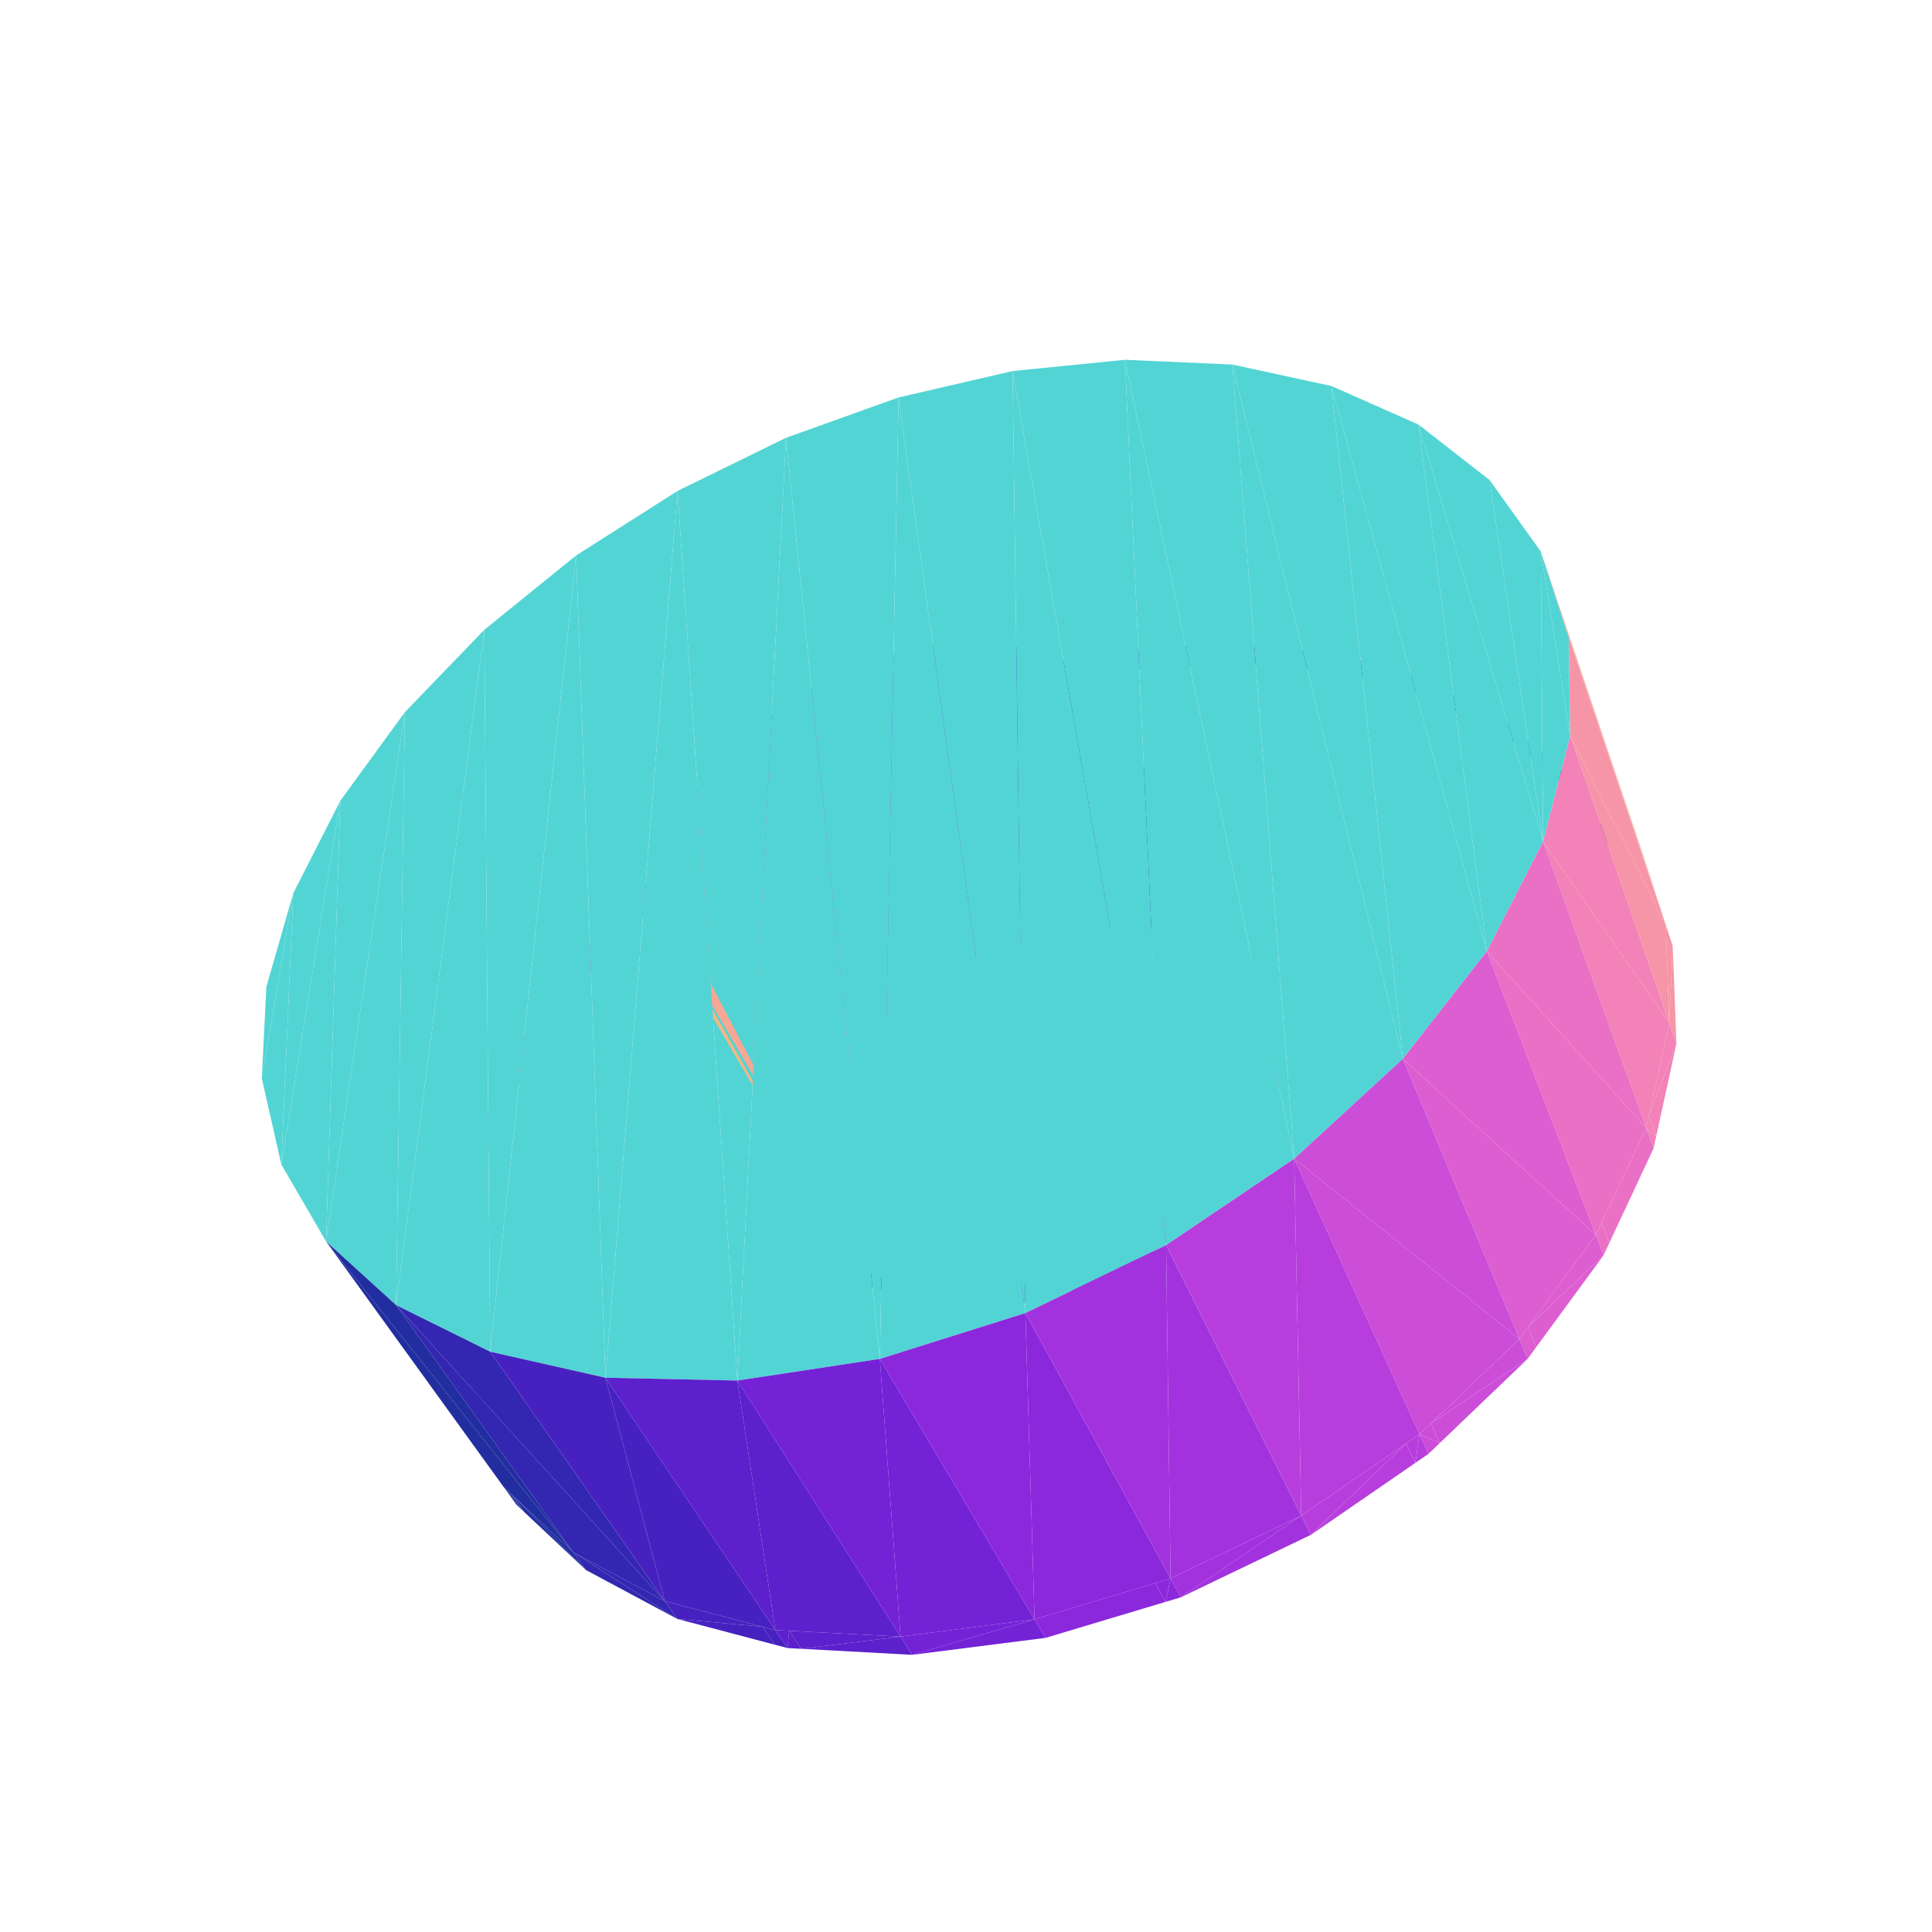
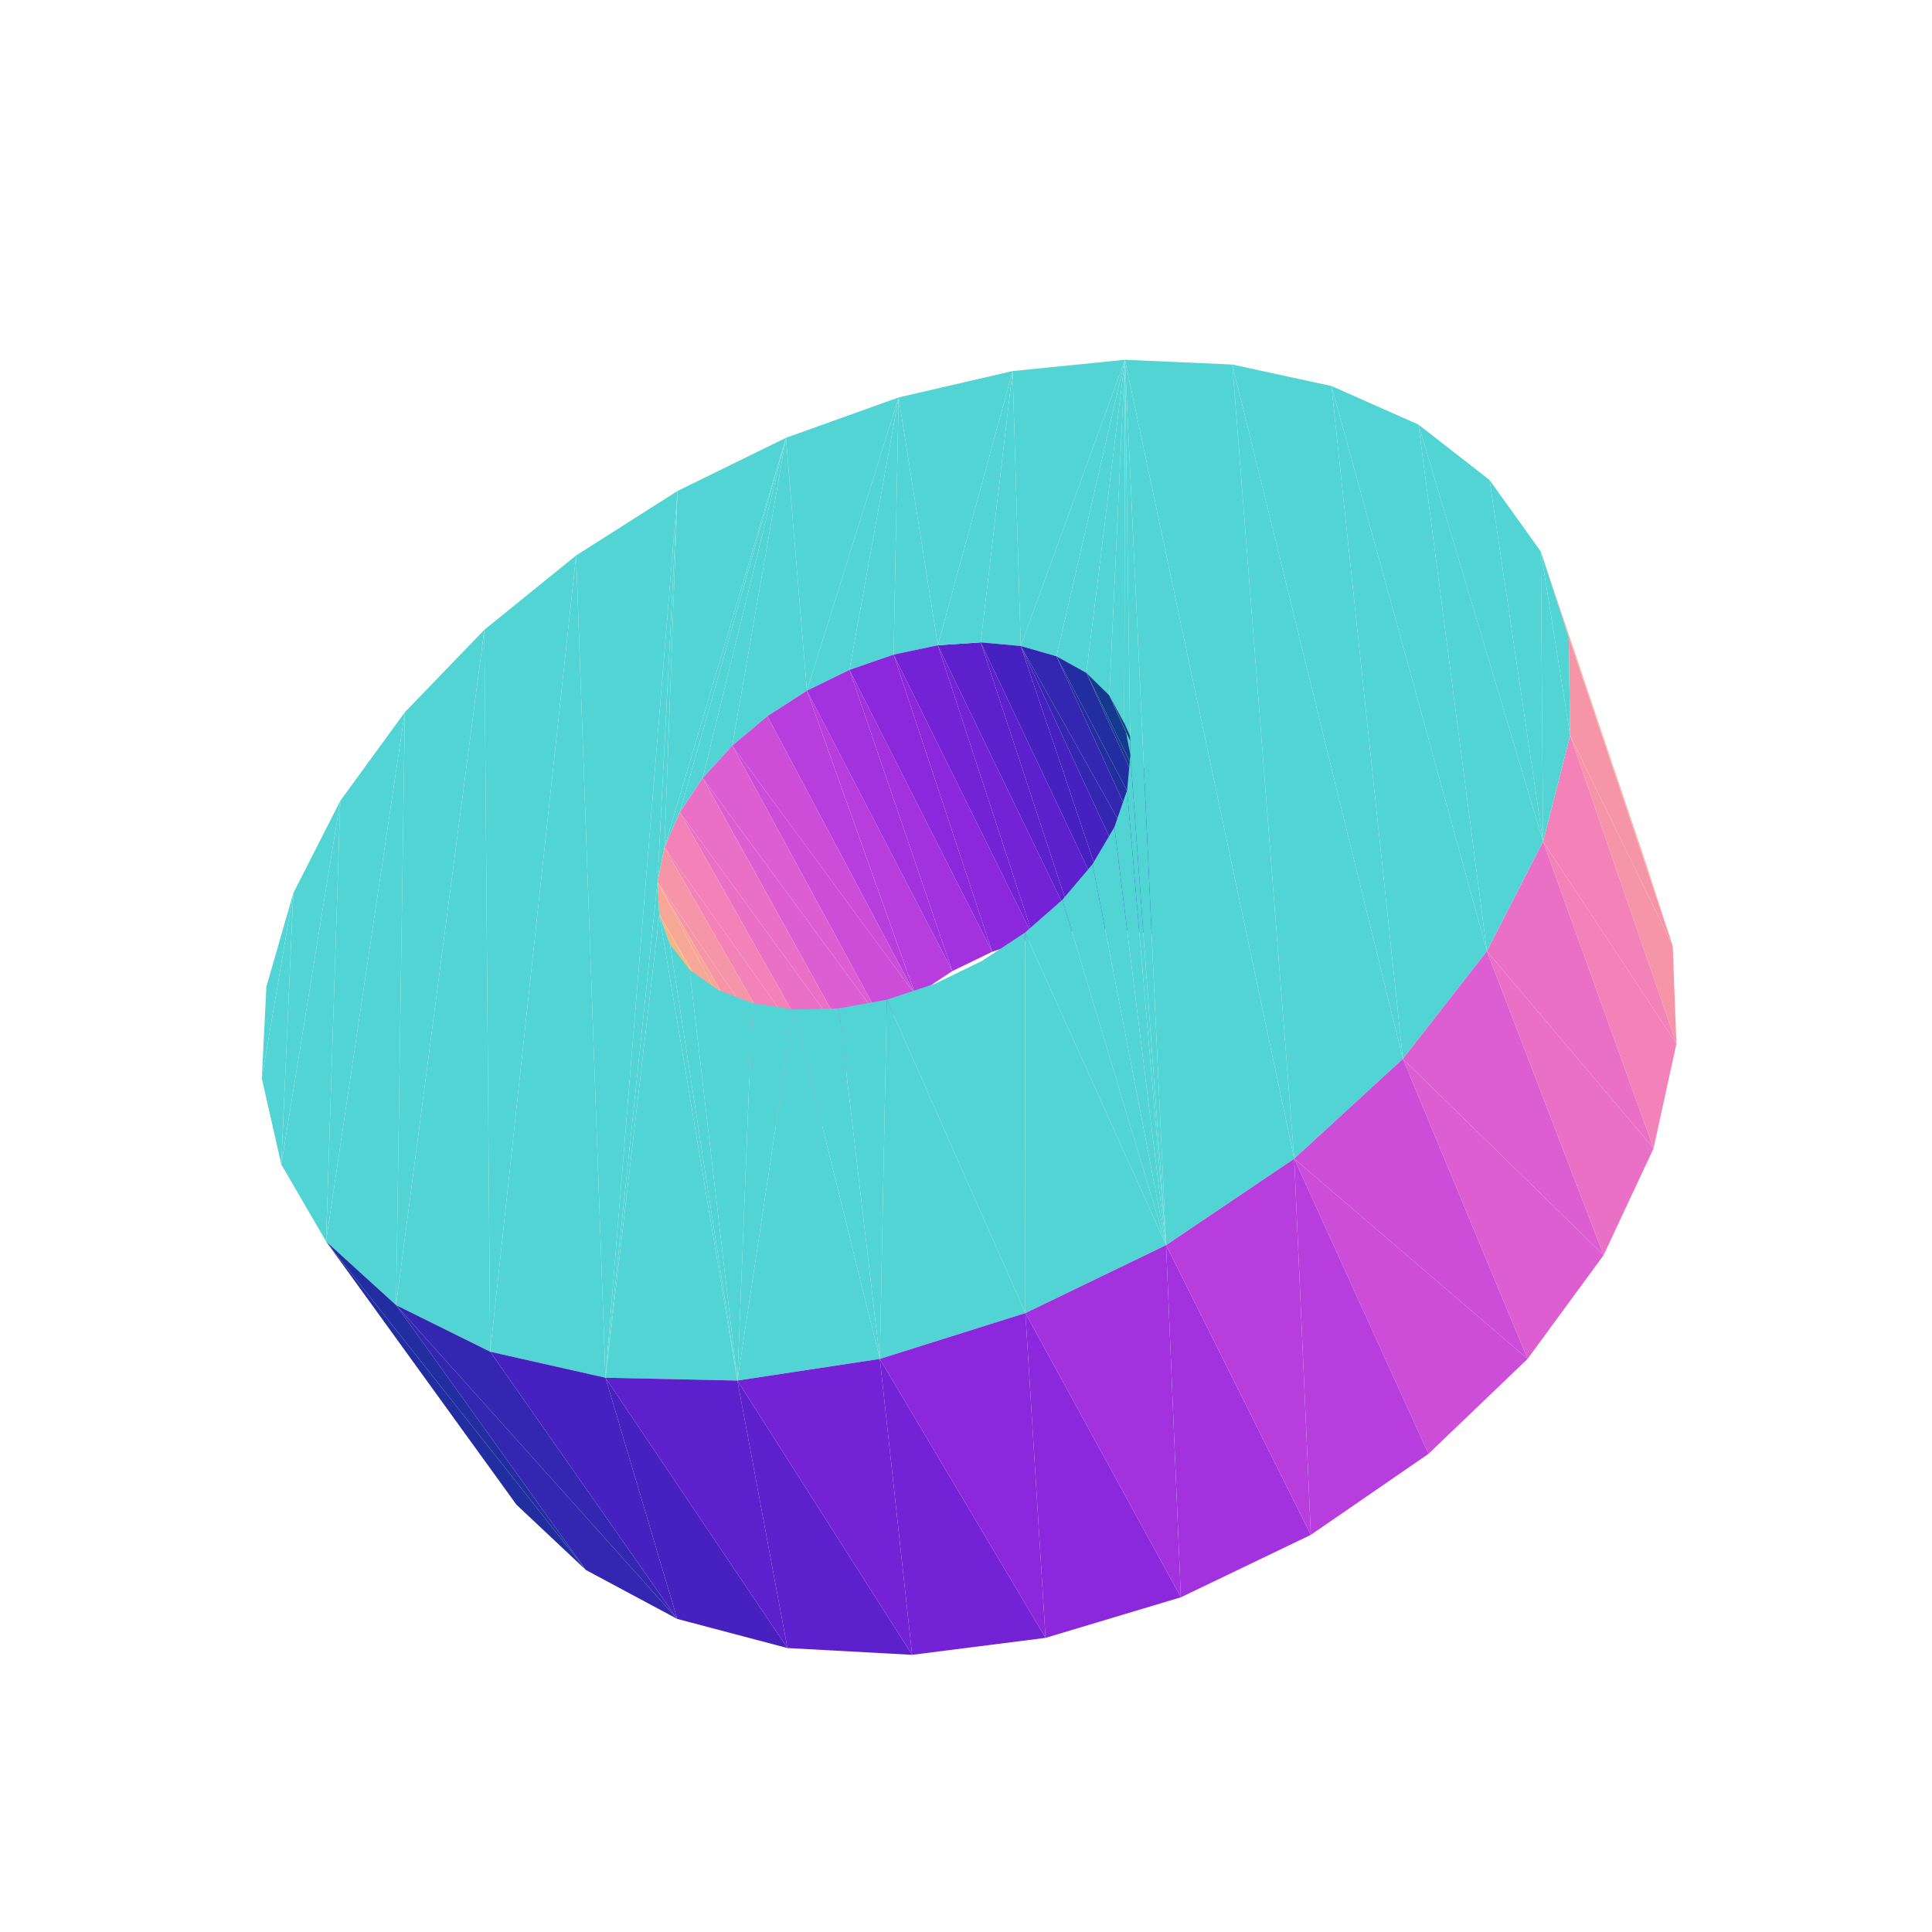
<svg xmlns="http://www.w3.org/2000/svg" viewBox="-250 -250 500 500" width="500" height="500">
-   <path d="M-26.374,-60.105L-35.831,-49.499L-23.923,-55.304z" style="fill:rgb(162,50,222)" />
-   <path d="M-38.334,-54.273L-46.885,-42.32L-35.831,-49.499z" style="fill:rgb(183,62,221)" />
-   <path d="M-12.652,-66.797L-23.923,-55.304L-10.26,-61.965zM-35.831,-49.499L-26.374,-60.105L-38.334,-54.273zM-23.923,-55.304L-12.652,-66.797L-26.374,-60.105z" style="fill:rgb(162,50,222)" />
-   <path d="M-49.44,-47.07L-59.6,-34.062L-46.885,-42.32zM-46.885,-42.32L-38.334,-54.273L-49.44,-47.07z" style="fill:rgb(183,62,221)" />
-   <path d="M-10.26,-61.965L14.151,-76.018L-12.652,-66.797zM14.151,-76.018L-10.26,-61.965L16.437,-71.122z" style="fill:rgb(139,40,220)" />
-   <path d="M-59.6,-34.062L-49.44,-47.07L-62.215,-38.785z" style="fill:rgb(183,62,221)" />
-   <path d="M-83.639,-20.718L-59.6,-34.062L-62.215,-38.785zM-59.6,-34.062L-83.639,-20.718L-80.911,-16.041z" style="fill:rgb(203,77,216)" />
-   <path d="M16.437,-71.122L41.367,-81.639L14.151,-76.018zM41.367,-81.639L16.437,-71.122L43.552,-76.677z" style="fill:rgb(115,34,214)" />
-   <path d="M-101.962,-0.513L-80.911,-16.041L-83.639,-20.718zM-80.911,-16.041L-101.962,-0.513L-99.122,4.125z" style="fill:rgb(220,94,208)" />
-   <path d="M43.552,-76.677L68.249,-83.412L41.367,-81.639zM68.249,-83.412L43.552,-76.677L70.341,-78.381z" style="fill:rgb(92,32,204)" />
-   <path d="M-116.558,21.321L-99.122,4.125L-101.962,-0.513zM-99.122,4.125L-116.558,21.321L-113.611,25.927z" style="fill:rgb(233,112,197)" />
-   <path d="M70.341,-78.381L94.003,-81.142L68.249,-83.412zM94.003,-81.142L70.341,-78.381L96.01,-76.044z" style="fill:rgb(71,33,192)" />
-   <path d="M-126.823,44.198L-113.611,25.927L-116.558,21.321zM-113.611,25.927L-126.823,44.198L-123.778,48.78z" style="fill:rgb(242,130,183)" />
-   <path d="M119.716,-69.546L94.003,-81.142L96.01,-76.044zM94.003,-81.142L119.716,-69.546L117.782,-74.709z" style="fill:rgb(51,38,177)" />
-   <path d="M-132.2,67.442L-123.778,48.78L-126.823,44.198zM-123.778,48.78L-132.2,67.442L-129.069,72.007z" style="fill:rgb(246,149,167)" />
-   <path d="M140.573,-58.87L117.782,-74.709L119.716,-69.546z" style="fill:rgb(34,46,160)" />
-   <path d="M4.296,-8.583L-3.524,1.312L6.774,-3.69z" style="fill:rgb(162,50,222)" />
-   <path d="M-18.41,0.236L-12.913,-2.857L-14.525,-2.32z" style="fill:rgb(83,212,212)" />
-   <path d="M-6.05,-3.557L-13.031,7.581L-3.524,1.312z" style="fill:rgb(183,62,221)" />
-   <path d="M-7.997,-6.615L15.087,-12.174L-3.796,-8.657zM15.087,-12.174L-7.997,-6.615L-14.525,-2.32z" style="fill:rgb(83,212,212)" />
-   <path d="M15.087,-12.174L6.774,-3.69L17.519,-7.254z" style="fill:rgb(139,40,220)" />
-   <path d="M-27.615,8.238L-12.913,-2.857L-18.41,0.236z" style="fill:rgb(83,212,212)" />
-   <path d="M-3.524,1.312L4.296,-8.583L-6.05,-3.557z" style="fill:rgb(162,50,222)" />
-   <path d="M-13.031,7.581L-6.05,-3.557L-15.605,2.735z" style="fill:rgb(183,62,221)" />
-   <path d="M6.774,-3.69L15.087,-12.174L4.296,-8.583z" style="fill:rgb(139,40,220)" />
-   <path d="M4.296,-8.583L-6.882,-4.864L-11.322,-0.996zM-6.882,-4.864L-12.913,-2.857L-24.042,10.085z" style="fill:rgb(83,212,212)" />
-   <path d="M-13.031,7.581L-24.042,10.085L-21.422,14.91z" style="fill:rgb(203,77,216)" />
-   <path d="M-6.05,-3.557L-11.322,-0.996L-15.605,2.735z" style="fill:rgb(83,212,212)" />
-   <path d="M-24.042,10.085L-13.031,7.581L-15.605,2.735z" style="fill:rgb(203,77,216)" />
-   <path d="M-35.289,17.134L-12.913,-2.857L-27.615,8.238zM43.539,-17.473L3.275,-12.093L-3.796,-8.657z" style="fill:rgb(83,212,212)" />
-   <path d="M25.958,-14.199L17.519,-7.254L28.347,-9.253zM17.519,-7.254L25.958,-14.199L15.087,-12.174z" style="fill:rgb(115,34,214)" />
-   <path d="M3.275,-12.093L43.539,-17.473L15.03,-16.012zM15.03,-16.012L43.539,-17.473L26.88,-18.234z" style="fill:rgb(83,212,212)" />
-   <path d="M-21.422,14.91L-31.065,18.252L-28.4,23.06zM-31.065,18.252L-21.422,14.91L-24.042,10.085z" style="fill:rgb(220,94,208)" />
-   <path d="M-41.148,26.63L-12.913,-2.857L-35.289,17.134z" style="fill:rgb(83,212,212)" />
-   <path d="M117.782,-74.709L140.573,-58.87L138.697,-64.09z" style="fill:rgb(34,46,160)" />
-   <path d="M28.347,-9.253L36.538,-14.573L25.958,-14.199zM36.538,-14.573L28.347,-9.253L38.89,-9.601z" style="fill:rgb(92,32,204)" />
-   <path d="M26.88,-18.234L43.539,-17.473L38.423,-18.663zM36.538,-14.573L31.529,-15.236L25.958,-14.199zM-41.148,26.63L-42.45,31.491L-12.913,-2.857z" style="fill:rgb(83,212,212)" />
-   <path d="M-36.412,26.963L-28.4,23.06L-31.065,18.252zM-28.4,23.06L-36.412,26.963L-33.707,31.757z" style="fill:rgb(233,112,197)" />
-   <path d="M38.423,-18.663L43.539,-17.473L42.444,-18.141z" style="fill:rgb(83,212,212)" />
-   <path d="M-132.2,67.442L-129.008,94.835L-129.069,72.007z" style="fill:rgb(246,167,149)" />
-   <path d="M38.89,-9.601L46.456,-13.259L36.538,-14.573z" style="fill:rgb(71,33,192)" />
-   <path d="M46.456,-13.259L37.343,-16.319L31.529,-15.236zM-31.065,18.252L-34.669,22.443L-36.412,26.963z" style="fill:rgb(83,212,212)" />
-   <path d="M46.456,-13.259L38.89,-9.601L48.775,-8.263z" style="fill:rgb(71,33,192)" />
-   <path d="M-42.45,31.491L-41.148,26.63L-42.56,30.257zM55.348,-10.272L43.539,-17.473L37.343,-16.319z" style="fill:rgb(83,212,212)" />
-   <path d="M-39.866,35.923L-33.707,31.757L-36.412,26.963zM-33.707,31.757L-39.866,35.923L-37.126,40.707z" style="fill:rgb(242,130,183)" />
-   <path d="M57.641,-5.255L46.456,-13.259L48.775,-8.263z" style="fill:rgb(51,38,177)" />
-   <path d="M-34.669,22.443L-42.45,31.491L-41.645,40.537z" style="fill:rgb(83,212,212)" />
-   <path d="M157.67,-44.127L138.697,-64.09L140.573,-58.87z" style="fill:rgb(21,57,142)" />
-   <path d="M-129.008,94.835L-132.2,67.442L-132.208,90.28z" style="fill:rgb(246,167,149)" />
-   <path d="M46.456,-13.259L57.641,-5.255L55.348,-10.272z" style="fill:rgb(51,38,177)" />
-   <path d="M-28.4,23.06L-22.701,77.954L-21.422,14.91zM-21.422,14.91L-13.953,81.75L-13.031,7.581zM-33.707,31.757L-29.721,72.57L-28.4,23.06z" style="fill:rgb(83,212,212)" />
-   <path d="M-30.165,-76.638L-6.05,-3.557L4.296,-8.583z" style="fill:rgb(162,50,222)" />
-   <path d="M-13.031,7.581L-3.803,83.763L-3.524,1.312z" style="fill:rgb(83,212,212)" />
-   <path d="M-41.171,-71.265L-15.605,2.735L-6.05,-3.557z" style="fill:rgb(183,62,221)" />
-   <path d="M-41.265,44.813L-37.126,40.707L-39.866,35.923z" style="fill:rgb(246,149,167)" />
-   <path d="M-37.126,40.707L-34.778,65.847L-33.707,31.757z" style="fill:rgb(83,212,212)" />
-   <path d="M-18.744,-80.599L4.296,-8.583L15.087,-12.174z" style="fill:rgb(139,40,220)" />
-   <path d="M-37.126,40.707L-41.265,44.813L-38.497,49.591z" style="fill:rgb(246,149,167)" />
-   <path d="M65.144,-0.651L55.348,-10.272L57.641,-5.255z" style="fill:rgb(34,46,160)" />
-   <path d="M-3.524,1.312L7.346,83.873L6.774,-3.69zM-44.954,36.407L-45.747,55.416L-42.56,30.257zM76.351,2.535L49.257,-17.257L42.444,-18.141zM-37.722,58.081L-37.126,40.707L-38.497,49.591z" style="fill:rgb(83,212,212)" />
-   <path d="M-15.605,2.735L-60.493,-57.041L-24.042,10.085z" style="fill:rgb(203,77,216)" />
-   <path d="M-39.866,35.923L-41.645,40.537L-41.265,44.813zM6.774,-3.69L19.032,82.048L17.519,-7.254z" style="fill:rgb(83,212,212)" />
-   <path d="M-7.288,-83.007L15.087,-12.174L25.958,-14.199z" style="fill:rgb(115,34,214)" />
-   <path d="M138.697,-64.09L157.67,-44.127L155.835,-49.392z" style="fill:rgb(21,57,142)" />
-   <path d="M49.257,-17.257L76.351,2.535L58.987,-14.028z" style="fill:rgb(83,212,212)" />
-   <path d="M55.348,-10.272L65.144,-0.651L62.869,-5.686z" style="fill:rgb(34,46,160)" />
-   <path d="M17.519,-7.254L30.754,78.344L28.347,-9.253zM-45.747,55.416L-44.954,36.407L-46.525,46.122z" style="fill:rgb(83,212,212)" />
-   <path d="M-132.208,90.28L-126.355,104.761L-129.008,94.835z" style="fill:rgb(242,183,130)" />
-   <path d="M-41.265,44.813L-37.722,58.081L-38.497,49.591z" style="fill:rgb(246,167,149)" />
-   <path d="M-24.042,10.085L-68.145,-48.654L-31.065,18.252z" style="fill:rgb(220,94,208)" />
-   <path d="M-37.126,40.707L-37.722,58.081L-34.778,65.847z" style="fill:rgb(83,212,212)" />
-   <path d="M3.813,-83.763L25.958,-14.199L36.538,-14.573z" style="fill:rgb(92,32,204)" />
-   <path d="M28.347,-9.253L42.001,72.911L38.89,-9.601z" style="fill:rgb(83,212,212)" />
-   <path d="M70.974,5.416L62.869,-5.686L65.144,-0.651z" style="fill:rgb(21,57,142)" />
-   <path d="M-42.56,30.257L-45.747,55.416L-42.585,63.929z" style="fill:rgb(83,212,212)" />
-   <path d="M-37.722,58.081L-41.265,44.813L-40.509,53.304z" style="fill:rgb(246,167,149)" />
-   <path d="M58.987,-14.028L76.351,2.535L67.236,-9.05z" style="fill:rgb(83,212,212)" />
-   <path d="M-126.355,104.761L-132.208,90.28L-129.576,100.206z" style="fill:rgb(242,183,130)" />
-   <path d="M-33.707,31.757L-34.778,65.847L-29.721,72.57zM38.89,-9.601L42.001,72.911L48.775,-8.263z" style="fill:rgb(83,212,212)" />
-   <path d="M-31.065,18.252L-74.069,-39.776L-36.412,26.963z" style="fill:rgb(233,112,197)" />
-   <path d="M62.869,-5.686L70.974,5.416L68.708,0.368z" style="fill:rgb(21,57,142)" />
-   <path d="M68.708,0.368L66.75,-3.32L62.869,-5.686z" style="fill:rgb(83,212,212)" />
-   <path d="M14.171,-82.815L36.538,-14.573L46.456,-13.259z" style="fill:rgb(71,33,192)" />
-   <path d="M-40.509,53.304L-34.778,65.847L-37.722,58.081z" style="fill:rgb(242,183,130)" />
-   <path d="M48.775,-8.263L61.154,57.874L57.641,-5.255zM-28.4,23.06L-29.721,72.57L-22.701,77.954zM-42.56,30.257L-42.585,63.929L-39.154,68.541zM67.236,-9.05L76.351,2.535L73.661,-2.461z" style="fill:rgb(83,212,212)" />
-   <path d="M-129.576,100.206L-123.244,116.402L-126.355,104.761z" style="fill:rgb(242,183,130)" />
-   <path d="M74.864,12.752L68.708,0.368L70.974,5.416zM170.111,-25.597L155.835,-49.392L157.67,-44.127z" style="fill:rgb(12,71,124)" />
-   <path d="M57.641,-5.255L68.249,48.936L65.144,-0.651z" style="fill:rgb(83,212,212)" />
-   <path d="M55.348,-10.272L14.171,-82.815L46.456,-13.259z" style="fill:rgb(51,38,177)" />
-   <path d="M-36.412,26.963L-78.027,-30.71L-39.866,35.923z" style="fill:rgb(242,130,183)" />
-   <path d="M-21.422,14.91L-22.701,77.954L-13.953,81.75z" style="fill:rgb(83,212,212)" />
-   <path d="M-34.778,65.847L-40.509,53.304L-37.574,61.067z" style="fill:rgb(242,183,130)" />
-   <path d="M-6.05,-3.557L-30.165,-76.638L-41.171,-71.265z" style="fill:rgb(162,50,222)" />
-   <path d="M-15.605,2.735L-41.171,-71.265L-51.396,-64.661z" style="fill:rgb(183,62,221)" />
-   <path d="M4.296,-8.583L-18.744,-80.599L-30.165,-76.638z" style="fill:rgb(139,40,220)" />
-   <path d="M65.144,-0.651L73.289,39.565L70.974,5.416z" style="fill:rgb(83,212,212)" />
-   <path d="M68.708,0.368L74.864,12.752L72.598,7.696z" style="fill:rgb(12,71,124)" />
-   <path d="M75.178,1.819L66.75,-3.32L74.607,11.481z" style="fill:rgb(83,212,212)" />
-   <path d="M-123.244,116.402L-129.576,100.206L-126.489,111.848z" style="fill:rgb(242,183,130)" />
-   <path d="M-36.332,73.314L-42.585,63.929L-39.763,68.697z" style="fill:rgb(21,57,142)" />
-   <path d="M-60.493,-57.041L-15.605,2.735L-51.396,-64.661z" style="fill:rgb(203,77,216)" />
-   <path d="M-13.031,7.581L-13.953,81.75L-3.803,83.763z" style="fill:rgb(83,212,212)" />
-   <path d="M15.087,-12.174L-7.288,-83.007L-18.744,-80.599z" style="fill:rgb(115,34,214)" />
-   <path d="M70.974,5.416L76.101,30.158L74.864,12.752z" style="fill:rgb(83,212,212)" />
-   <path d="M77.965,5.532L80.935,13.982L80.207,10.601z" style="fill:rgb(246,167,149)" />
-   <path d="M-34.468,69.284L-40.509,53.304L-39.272,67.214zM75.178,1.819L78.69,8.912L76.351,2.535z" style="fill:rgb(83,212,212)" />
-   <path d="M-42.585,63.929L-36.332,73.314L-39.154,68.541z" style="fill:rgb(21,57,142)" />
-   <path d="M62.869,-5.686L23.406,-80.164L55.348,-10.272z" style="fill:rgb(34,46,160)" />
-   <path d="M-68.145,-48.654L-24.042,10.085L-60.493,-57.041z" style="fill:rgb(220,94,208)" />
-   <path d="M-39.866,35.923L-79.834,-21.776L-41.265,44.813z" style="fill:rgb(246,149,167)" />
-   <path d="M-3.524,1.312L-3.803,83.763L7.346,83.873z" style="fill:rgb(83,212,212)" />
-   <path d="M155.835,-49.392L170.111,-25.597L168.295,-30.893z" style="fill:rgb(12,71,124)" />
-   <path d="M76.351,2.535L78.69,8.912L77.965,5.532z" style="fill:rgb(83,212,212)" />
-   <path d="M-34.274,76.084L-39.154,68.541L-36.332,73.314z" style="fill:rgb(21,57,142)" />
-   <path d="M25.958,-14.199L3.813,-83.763L-7.288,-83.007z" style="fill:rgb(92,32,204)" />
-   <path d="M80.935,13.982L77.965,5.532L78.69,8.912z" style="fill:rgb(246,167,149)" />
-   <path d="M-32.517,67.782L-37.574,61.067L-36.058,65.077z" style="fill:rgb(83,212,212)" />
-   <path d="M78.69,8.912L82.173,19.726L80.935,13.982z" style="fill:rgb(246,167,149)" />
-   <path d="M6.774,-3.69L7.346,83.873L19.032,82.048zM74.864,12.752L76.101,30.158L76.615,21.102z" style="fill:rgb(83,212,212)" />
-   <path d="M-39.154,68.541L-34.274,76.084L-37.095,71.308z" style="fill:rgb(21,57,142)" />
-   <path d="M74.607,11.481L72.598,7.696L74.338,16.044z" style="fill:rgb(83,212,212)" />
-   <path d="M-74.069,-39.776L-31.065,18.252L-68.145,-48.654z" style="fill:rgb(233,112,197)" />
-   <path d="M-79.834,-21.776L-40.509,53.304L-41.265,44.813z" style="fill:rgb(246,167,149)" />
-   <path d="M17.519,-7.254L19.032,82.048L30.754,78.344zM78.69,8.912L75.178,1.819L73.803,25.105zM70.974,5.416L73.289,39.565L76.101,30.158z" style="fill:rgb(83,212,212)" />
-   <path d="M-126.489,111.848L-111.607,135.772L-123.244,116.402z" style="fill:rgb(233,197,112)" />
-   <path d="M82.173,19.726L78.69,8.912L79.921,14.655z" style="fill:rgb(246,167,149)" />
-   <path d="M-26.622,82.016L-37.095,71.308L-34.274,76.084z" style="fill:rgb(34,46,160)" />
-   <path d="M36.538,-14.573L14.171,-82.815L3.813,-83.763z" style="fill:rgb(71,33,192)" />
-   <path d="M-25.484,73.154L-36.058,65.077L-34.468,69.284zM28.347,-9.253L30.754,78.344L42.001,72.911zM65.144,-0.651L68.249,48.936L73.289,39.565z" style="fill:rgb(83,212,212)" />
-   <path d="M68.708,0.368L31.159,-75.866L62.869,-5.686z" style="fill:rgb(21,57,142)" />
-   <path d="M57.641,-5.255L61.154,57.874L68.249,48.936zM48.775,-8.263L52.282,65.985L61.154,57.874zM48.775,-8.263L42.001,72.911L52.282,65.985zM78.69,8.912L79.384,24.574L79.921,14.655z" style="fill:rgb(83,212,212)" />
-   <path d="M-78.027,-30.71L-36.412,26.963L-74.069,-39.776z" style="fill:rgb(242,130,183)" />
-   <path d="M-37.095,71.308L-26.622,82.016L-29.43,77.226z" style="fill:rgb(34,46,160)" />
-   <path d="M79.384,24.574L82.173,19.726L79.921,14.655z" style="fill:rgb(246,149,167)" />
-   <path d="M-39.154,68.541L-7.451,80.922L-39.272,67.214z" style="fill:rgb(83,212,212)" />
-   <path d="M82.173,19.726L79.384,24.574L81.658,29.64z" style="fill:rgb(246,149,167)" />
-   <path d="M-161.932,-42.755L-165.619,71.274L-145.23,-65.676zM-7.451,80.922L-39.154,68.541L-37.095,71.308zM-145.23,-65.676L-147.493,87.764L-124.658,-87.012z" style="fill:rgb(83,212,212)" />
-   <path d="M-79.371,-13.305L-37.574,61.067L-40.509,53.304z" style="fill:rgb(242,183,130)" />
-   <path d="M173.768,-33.1L182.055,-7.807L175.558,-27.79z" style="fill:rgb(246,167,149)" />
-   <path d="M78.69,8.912L78.244,28.403L79.384,24.574z" style="fill:rgb(83,212,212)" />
-   <path d="M-17.062,86.211L-29.43,77.226L-26.622,82.016z" style="fill:rgb(51,38,177)" />
-   <path d="M-174.09,-18.847L-177.198,51.362L-161.932,-42.755z" style="fill:rgb(83,212,212)" />
-   <path d="M-111.607,135.772L-126.489,111.848L-114.869,131.21z" style="fill:rgb(233,197,112)" />
-   <path d="M-124.658,-87.012L-123.143,99.822L-100.901,-106.252z" style="fill:rgb(83,212,212)" />
-   <path d="M14.171,-82.815L55.348,-10.272L23.406,-80.164z" style="fill:rgb(51,38,177)" />
-   <path d="M72.598,7.696L37.104,-70.038L68.708,0.368z" style="fill:rgb(12,71,124)" />
-   <path d="M-7.451,80.922L-37.095,71.308L-29.43,77.226z" style="fill:rgb(83,212,212)" />
-   <path d="M81.658,29.64L78.244,28.403L80.531,33.465z" style="fill:rgb(242,130,183)" />
-   <path d="M78.244,28.403L78.69,8.912L69.496,39.376z" style="fill:rgb(83,212,212)" />
-   <path d="M78.244,28.403L81.658,29.64L79.384,24.574z" style="fill:rgb(242,130,183)" />
-   <path d="M-79.834,-21.776L-39.866,35.923L-78.027,-30.71z" style="fill:rgb(246,149,167)" />
-   <path d="M-29.43,77.226L-17.062,86.211L-19.845,81.403z" style="fill:rgb(51,38,177)" />
-   <path d="M-100.901,-106.252L-93.306,106.554L-74.648,-122.945zM-182.249,29.061L-174.09,-18.847L-181.057,5.358z" style="fill:rgb(83,212,212)" />
-   <path d="M80.531,33.465L76.31,34.899L78.619,39.953zM76.31,34.899L80.531,33.465L78.244,28.403z" style="fill:rgb(242,130,183)" />
-   <path d="M-15.708,82.226L-17.062,86.211L-12.937,87.042z" style="fill:rgb(71,33,192)" />
-   <path d="M182.055,-7.807L173.768,-33.1L180.26,-13.128z" style="fill:rgb(246,167,149)" />
-   <path d="M-7.451,80.922L-29.43,77.226L-19.845,81.403z" style="fill:rgb(83,212,212)" />
-   <path d="M-17.062,86.211L-15.708,82.226L-19.845,81.403z" style="fill:rgb(71,33,192)" />
-   <path d="M-114.348,141.291L-119.625,134.873L-116.336,139.422zM23.406,-80.164L62.869,-5.686L31.159,-75.866z" style="fill:rgb(34,46,160)" />
-   <path d="M-6.531,78.924L-16.714,76.932L-12.192,78.88zM-74.648,-122.945L-59.162,107.287L-46.593,-136.694z" style="fill:rgb(83,212,212)" />
-   <path d="M-119.625,134.873L-114.348,141.291L-117.636,136.74z" style="fill:rgb(34,46,160)" />
-   <path d="M-8.694,83.62L-12.937,87.042L-5.947,88.451zM-12.937,87.042L-8.694,83.62L-15.708,82.226z" style="fill:rgb(71,33,192)" />
-   <path d="M-7.451,80.922L-19.845,81.403L-15.708,82.226zM70.961,34.523L65.881,43.911L69.496,39.376z" style="fill:rgb(83,212,212)" />
-   <path d="M70.771,45.206L78.619,39.953L76.31,34.899z" style="fill:rgb(233,112,197)" />
-   <path d="M78.244,28.403L70.771,45.206L76.31,34.899z" style="fill:rgb(83,212,212)" />
-   <path d="M78.619,39.953L70.771,45.206L73.122,50.241z" style="fill:rgb(233,112,197)" />
-   <path d="M180.26,-13.128L182.902,-5.203L182.055,-7.807z" style="fill:rgb(246,167,149)" />
-   <path d="M4.661,79.01L-12.192,78.88L-7.451,80.922z" style="fill:rgb(83,212,212)" />
-   <path d="M-40.509,53.304L-79.834,-21.776L-79.371,-13.305z" style="fill:rgb(246,167,149)" />
-   <path d="M78.244,28.403L62.954,55.049L70.771,45.206z" style="fill:rgb(83,212,212)" />
-   <path d="M-5.947,88.451L3.58,83.742L-8.694,83.62zM3.58,83.742L-5.947,88.451L6.28,88.6z" style="fill:rgb(92,32,204)" />
-   <path d="M182.902,-5.203L180.26,-13.128L181.106,-10.525z" style="fill:rgb(246,167,149)" />
-   <path d="M-46.593,-136.694L-22.301,101.684L-17.445,-147.143z" style="fill:rgb(83,212,212)" />
-   <path d="M-98.362,156.317L-117.636,136.74L-114.348,141.291z" style="fill:rgb(34,46,160)" />
-   <path d="M31.159,-75.866L68.708,0.368L37.104,-70.038z" style="fill:rgb(21,57,142)" />
-   <path d="M78.244,28.403L59.313,58.376L62.954,55.049z" style="fill:rgb(83,212,212)" />
-   <path d="M62.954,55.049L73.122,50.241L70.771,45.206zM73.122,50.241L62.954,55.049L65.357,60.061z" style="fill:rgb(220,94,208)" />
-   <path d="M59.313,58.376L78.244,28.403L51.239,62.278zM-8.694,83.62L37.187,73.874L-15.708,82.226z" style="fill:rgb(83,212,212)" />
-   <path d="M65.357,60.061L59.313,58.376L61.739,63.377z" style="fill:rgb(203,77,216)" />
-   <path d="M16.463,81.726L6.28,88.6L19.109,86.614zM6.28,88.6L16.463,81.726L3.58,83.742z" style="fill:rgb(115,34,214)" />
-   <path d="M-174.09,-18.847L-182.249,29.061L-177.198,51.362zM37.187,73.874L-8.694,83.62L3.58,83.742z" style="fill:rgb(83,212,212)" />
-   <path d="M59.313,58.376L65.357,60.061L62.954,55.049zM61.739,63.377L53.166,63.994L55.627,68.977z" style="fill:rgb(203,77,216)" />
-   <path d="M58.738,52.87L45.241,65.176L51.239,62.278zM28.173,73.423L16.396,77.156L22.413,76.206z" style="fill:rgb(83,212,212)" />
-   <path d="M-37.574,61.067L-79.371,-13.305L-76.595,-5.628z" style="fill:rgb(242,183,130)" />
-   <path d="M49.813,61.008L39.476,67.961L45.241,65.176z" style="fill:rgb(83,212,212)" />
-   <path d="M53.166,63.994L61.739,63.377L59.313,58.376z" style="fill:rgb(203,77,216)" />
-   <path d="M-17.445,-147.143L15.369,89.824L12.056,-153.97z" style="fill:rgb(83,212,212)" />
-   <path d="M29.399,77.636L19.109,86.614L31.985,82.556z" style="fill:rgb(139,40,220)" />
-   <path d="M53.166,63.994L44.34,76.59L55.627,68.977z" style="fill:rgb(183,62,221)" />
-   <path d="M37.187,73.874L31.985,82.556L39.734,78.814z" style="fill:rgb(162,50,222)" />
-   <path d="M19.109,86.614L29.399,77.636L16.463,81.726z" style="fill:rgb(139,40,220)" />
-   <path d="M41.816,71.637L39.734,78.814L44.34,76.59z" style="fill:rgb(162,50,222)" />
-   <path d="M182.026,14.805L182.902,-5.203L181.106,-10.525z" style="fill:rgb(246,149,167)" />
-   <path d="M37.187,73.874L3.58,83.742L16.463,81.726z" style="fill:rgb(83,212,212)" />
-   <path d="M-117.636,136.74L-98.362,156.317L-101.636,151.749z" style="fill:rgb(34,46,160)" />
-   <path d="M37.187,73.874L59.313,58.376L22.413,76.206z" style="fill:rgb(83,212,212)" />
-   <path d="M148.768,-107.255L181.106,-10.525L173.768,-33.1z" style="fill:rgb(246,167,149)" />
-   <path d="M44.34,76.59L53.166,63.994L41.816,71.637z" style="fill:rgb(183,62,221)" />
-   <path d="M31.985,82.556L37.187,73.874L29.399,77.636z" style="fill:rgb(162,50,222)" />
-   <path d="M37.104,-70.038L72.598,7.696L40.968,-62.862z" style="fill:rgb(12,71,124)" />
-   <path d="M39.734,78.814L41.816,71.637L37.187,73.874z" style="fill:rgb(162,50,222)" />
-   <path d="M59.313,58.376L41.816,71.637L53.166,63.994zM59.313,58.376L37.187,73.874L41.816,71.637zM37.187,73.874L16.463,81.726L29.399,77.636z" style="fill:rgb(83,212,212)" />
-   <path d="M182.902,-5.203L182.026,14.805L183.858,20.118z" style="fill:rgb(246,149,167)" />
-   <path d="M12.056,-153.97L51.786,72.237L41.129,-156.888zM-161.932,-42.755L-177.198,51.362L-165.619,71.274z" style="fill:rgb(83,212,212)" />
-   <path d="M-74.737,168.973L-101.636,151.749L-98.362,156.317z" style="fill:rgb(51,38,177)" />
-   <path d="M41.129,-156.888L84.938,49.877L68.936,-155.658z" style="fill:rgb(83,212,212)" />
-   <path d="M-101.636,151.749L-165.619,71.274L-119.625,134.873z" style="fill:rgb(34,46,160)" />
-   <path d="M-145.23,-65.676L-165.619,71.274L-147.493,87.764z" style="fill:rgb(83,212,212)" />
-   <path d="M176.729,38.803L183.858,20.118L182.026,14.805z" style="fill:rgb(242,130,183)" />
-   <path d="M68.936,-155.658L113.062,24.027L94.579,-150.1z" style="fill:rgb(83,212,212)" />
-   <path d="M-101.636,151.749L-74.737,168.973L-77.958,164.372z" style="fill:rgb(51,38,177)" />
-   <path d="M183.858,20.118L176.729,38.803L178.623,44.087z" style="fill:rgb(242,130,183)" />
-   <path d="M94.579,-150.1L134.81,-3.837L117.097,-140.126z" style="fill:rgb(83,212,212)" />
-   <path d="M181.106,-10.525L148.768,-107.255L155.983,-84.99z" style="fill:rgb(246,167,149)" />
-   <path d="M178.623,44.087L176.041,41.921L177.942,47.201z" style="fill:rgb(242,130,183)" />
-   <path d="M181.106,-10.525L156.351,-59.655L182.026,14.805z" style="fill:rgb(246,149,167)" />
+   <path d="M-46.593,-136.694L-41.171,-71.265L-17.445,-147.143z" style="fill:rgb(83,212,212)" />
+   <path d="M-30.165,-76.638L-3.524,1.312L6.774,-3.69z" style="fill:rgb(162,50,222)" />
+   <path d="M-41.171,-71.265L-13.031,7.581L-3.524,1.312z" style="fill:rgb(183,62,221)" />
+   <path d="M-18.744,-80.599L6.774,-3.69L17.519,-7.254z" style="fill:rgb(139,40,220)" />
+   <path d="M-74.648,-122.945L-78.027,-30.71L-46.593,-136.694z" style="fill:rgb(83,212,212)" />
+   <path d="M-13.031,7.581L-60.493,-57.041L-21.422,14.91z" style="fill:rgb(203,77,216)" />
+   <path d="M-17.445,-147.143L-7.288,-83.007L12.056,-153.97z" style="fill:rgb(83,212,212)" />
+   <path d="M-7.288,-83.007L17.519,-7.254L28.347,-9.253z" style="fill:rgb(115,34,214)" />
+   <path d="M-21.422,14.91L-68.145,-48.654L-28.4,23.06z" style="fill:rgb(220,94,208)" />
+   <path d="M3.813,-83.763L28.347,-9.253L38.89,-9.601z" style="fill:rgb(92,32,204)" />
+   <path d="M-28.4,23.06L-74.069,-39.776L-33.707,31.757z" style="fill:rgb(233,112,197)" />
+   <path d="M14.171,-82.815L38.89,-9.601L48.775,-8.263z" style="fill:rgb(71,33,192)" />
+   <path d="M12.056,-153.97L14.171,-82.815L41.129,-156.888z" style="fill:rgb(83,212,212)" />
+   <path d="M57.641,-5.255L14.171,-82.815L48.775,-8.263z" style="fill:rgb(51,38,177)" />
+   <path d="M-33.707,31.757L-78.027,-30.71L-37.126,40.707z" style="fill:rgb(242,130,183)" />
+   <path d="M-46.593,-136.694L-51.396,-64.661L-41.171,-71.265zM-17.445,-147.143L-41.171,-71.265L-30.165,-76.638zM-46.593,-136.694L-60.493,-57.041L-51.396,-64.661z" style="fill:rgb(83,212,212)" />
+   <path d="M-3.524,1.312L-30.165,-76.638L-41.171,-71.265z" style="fill:rgb(162,50,222)" />
+   <path d="M-17.445,-147.143L-30.165,-76.638L-18.744,-80.599z" style="fill:rgb(83,212,212)" />
+   <path d="M-13.031,7.581L-41.171,-71.265L-51.396,-64.661z" style="fill:rgb(183,62,221)" />
+   <path d="M6.774,-3.69L-18.744,-80.599L-30.165,-76.638z" style="fill:rgb(139,40,220)" />
+   <path d="M-17.445,-147.143L-18.744,-80.599L-7.288,-83.007zM-46.593,-136.694L-68.145,-48.654L-60.493,-57.041z" style="fill:rgb(83,212,212)" />
+   <path d="M-60.493,-57.041L-13.031,7.581L-51.396,-64.661z" style="fill:rgb(203,77,216)" />
+   <path d="M17.519,-7.254L-7.288,-83.007L-18.744,-80.599z" style="fill:rgb(115,34,214)" />
+   <path d="M65.144,-0.651L23.406,-80.164L57.641,-5.255z" style="fill:rgb(34,46,160)" />
+   <path d="M-37.126,40.707L-79.834,-21.776L-38.497,49.591z" style="fill:rgb(246,149,167)" />
+   <path d="M-68.145,-48.654L-21.422,14.91L-60.493,-57.041z" style="fill:rgb(220,94,208)" />
+   <path d="M-46.593,-136.694L-74.069,-39.776L-68.145,-48.654z" style="fill:rgb(83,212,212)" />
+   <path d="M28.347,-9.253L3.813,-83.763L-7.288,-83.007z" style="fill:rgb(92,32,204)" />
+   <path d="M12.056,-153.97L-7.288,-83.007L3.813,-83.763z" style="fill:rgb(83,212,212)" />
+   <path d="M-79.834,-21.776L-37.722,58.081L-38.497,49.591z" style="fill:rgb(246,167,149)" />
+   <path d="M-46.593,-136.694L-78.027,-30.71L-74.069,-39.776z" style="fill:rgb(83,212,212)" />
+   <path d="M-74.069,-39.776L-28.4,23.06L-68.145,-48.654z" style="fill:rgb(233,112,197)" />
+   <path d="M12.056,-153.97L3.813,-83.763L14.171,-82.815z" style="fill:rgb(83,212,212)" />
+   <path d="M70.974,5.416L31.159,-75.866L65.144,-0.651z" style="fill:rgb(21,57,142)" />
+   <path d="M38.89,-9.601L14.171,-82.815L3.813,-83.763z" style="fill:rgb(71,33,192)" />
+   <path d="M-78.027,-30.71L-74.648,-122.945L-79.834,-21.776z" style="fill:rgb(83,212,212)" />
+   <path d="M-78.027,-30.71L-33.707,31.757L-74.069,-39.776z" style="fill:rgb(242,130,183)" />
+   <path d="M-79.371,-13.305L-34.778,65.847L-37.722,58.081z" style="fill:rgb(242,183,130)" />
+   <path d="M-161.932,-42.755L-165.619,71.274L-145.23,-65.676zM-145.23,-65.676L-147.493,87.764L-124.658,-87.012zM41.129,-156.888L14.171,-82.815L23.406,-80.164z" style="fill:rgb(83,212,212)" />
+   <path d="M74.864,12.752L37.104,-70.038L70.974,5.416z" style="fill:rgb(12,71,124)" />
+   <path d="M14.171,-82.815L57.641,-5.255L23.406,-80.164z" style="fill:rgb(51,38,177)" />
+   <path d="M-174.09,-18.847L-177.198,51.362L-161.932,-42.755zM-124.658,-87.012L-123.143,99.822L-100.901,-106.252z" style="fill:rgb(83,212,212)" />
+   <path d="M-79.834,-21.776L-37.126,40.707L-78.027,-30.71z" style="fill:rgb(246,149,167)" />
+   <path d="M41.129,-156.888L23.406,-80.164L31.159,-75.866zM-100.901,-106.252L-93.306,106.554L-74.648,-122.945zM-182.249,29.061L-174.09,-18.847L-181.057,5.358z" style="fill:rgb(83,212,212)" />
+   <path d="M23.406,-80.164L65.144,-0.651L31.159,-75.866z" style="fill:rgb(34,46,160)" />
+   <path d="M41.129,-156.888L31.159,-75.866L37.104,-70.038z" style="fill:rgb(83,212,212)" />
+   <path d="M-37.722,58.081L-79.834,-21.776L-79.371,-13.305z" style="fill:rgb(246,167,149)" />
+   <path d="M31.159,-75.866L70.974,5.416L37.104,-70.038z" style="fill:rgb(21,57,142)" />
+   <path d="M41.129,-156.888L37.104,-70.038L40.968,-62.862zM-174.09,-18.847L-182.249,29.061L-177.198,51.362z" style="fill:rgb(83,212,212)" />
+   <path d="M-34.778,65.847L-79.371,-13.305L-76.595,-5.628z" style="fill:rgb(242,183,130)" />
+   <path d="M41.129,-156.888L40.968,-62.862L42.54,-54.58z" style="fill:rgb(83,212,212)" />
+   <path d="M148.768,-107.255L182.902,-5.203L175.558,-27.79z" style="fill:rgb(246,167,149)" />
+   <path d="M37.104,-70.038L74.864,12.752L40.968,-62.862z" style="fill:rgb(12,71,124)" />
+   <path d="M-161.932,-42.755L-177.198,51.362L-165.619,71.274zM-74.648,-122.945L-93.306,106.554L-79.834,-21.776z" style="fill:rgb(83,212,212)" />
+   <path d="M-98.362,156.317L-165.619,71.274L-116.336,139.422z" style="fill:rgb(34,46,160)" />
+   <path d="M41.129,-156.888L84.938,49.877L68.936,-155.658zM-145.23,-65.676L-165.619,71.274L-147.493,87.764zM68.936,-155.658L113.062,24.027L94.579,-150.1zM94.579,-150.1L134.81,-3.837L117.097,-140.126z" style="fill:rgb(83,212,212)" />
+   <path d="M182.902,-5.203L148.768,-107.255L155.983,-84.99z" style="fill:rgb(246,167,149)" />
+   <path d="M182.902,-5.203L156.351,-59.655L183.858,20.118z" style="fill:rgb(246,149,167)" />
  <path d="M-124.658,-87.012L-147.493,87.764L-123.143,99.822z" style="fill:rgb(83,212,212)" />
-   <path d="M176.041,41.921L178.623,44.087L176.729,38.803z" style="fill:rgb(242,130,183)" />
-   <path d="M-74.737,168.973L-52.629,171.004L-77.958,164.372z" style="fill:rgb(71,33,192)" />
-   <path d="M117.097,-140.126L149.345,-32.202L135.494,-125.775z" style="fill:rgb(83,212,212)" />
-   <path d="M-52.629,171.004L-74.737,168.973L-49.489,175.647z" style="fill:rgb(71,33,192)" />
-   <path d="M-77.958,164.372L-147.493,87.764L-101.636,151.749z" style="fill:rgb(51,38,177)" />
-   <path d="M164.5,66.442L177.942,47.201L176.041,41.921zM177.942,47.201L164.5,66.442L166.493,71.673z" style="fill:rgb(233,112,197)" />
-   <path d="M-49.344,171.864L-49.489,175.647L-46.215,176.512zM-49.489,175.647L-49.344,171.864L-52.629,171.004z" style="fill:rgb(71,33,192)" />
+   <path d="M-74.737,168.973L-147.493,87.764L-98.362,156.317z" style="fill:rgb(51,38,177)" />
+   <path d="M117.097,-140.126L149.345,-32.202L135.494,-125.775zM41.129,-156.888L42.54,-54.58L51.786,72.237z" style="fill:rgb(83,212,212)" />
+   <path d="M-165.619,71.274L-98.362,156.317L-147.493,87.764z" style="fill:rgb(34,46,160)" />
  <path d="M-100.901,-106.252L-123.143,99.822L-93.306,106.554z" style="fill:rgb(83,212,212)" />
-   <path d="M-45.735,172.053L-46.215,176.512L-42.621,176.707z" style="fill:rgb(92,32,204)" />
-   <path d="M-165.619,71.274L-101.636,151.749L-147.493,87.764z" style="fill:rgb(34,46,160)" />
-   <path d="M-46.215,176.512L-45.735,172.053L-49.344,171.864z" style="fill:rgb(92,32,204)" />
-   <path d="M156.351,-59.655L181.106,-10.525L155.983,-84.99z" style="fill:rgb(246,149,167)" />
-   <path d="M166.493,71.673L163.005,69.618L165.01,74.843zM163.005,69.618L166.493,71.673L164.5,66.442z" style="fill:rgb(233,112,197)" />
-   <path d="M135.494,-125.775L149.345,-32.202L148.768,-107.255z" style="fill:rgb(83,212,212)" />
-   <path d="M-42.621,176.707L-16.942,173.556L-45.735,172.053z" style="fill:rgb(92,32,204)" />
-   <path d="M182.026,14.805L149.345,-32.202L176.041,41.921z" style="fill:rgb(242,130,183)" />
-   <path d="M-16.942,173.556L-42.621,176.707L-13.941,178.266z" style="fill:rgb(92,32,204)" />
-   <path d="M145.464,93.449L165.01,74.843L163.005,69.618z" style="fill:rgb(220,94,208)" />
-   <path d="M-74.648,-122.945L-93.306,106.554L-59.162,107.287z" style="fill:rgb(83,212,212)" />
-   <path d="M165.01,74.843L145.464,93.449L147.589,98.609z" style="fill:rgb(220,94,208)" />
-   <path d="M148.768,-107.255L156.351,-59.655L155.983,-84.99z" style="fill:rgb(83,212,212)" />
-   <path d="M147.589,98.609L143.2,96.525L145.342,101.676zM143.2,96.525L147.589,98.609L145.464,93.449z" style="fill:rgb(220,94,208)" />
-   <path d="M-13.941,178.266L17.744,169.09L-16.942,173.556z" style="fill:rgb(115,34,214)" />
-   <path d="M-93.306,106.554L-77.958,164.372L-49.344,171.864z" style="fill:rgb(71,33,192)" />
-   <path d="M17.744,169.09L-13.941,178.266L20.588,173.877z" style="fill:rgb(115,34,214)" />
-   <path d="M-46.593,-136.694L-59.162,107.287L-22.301,101.684z" style="fill:rgb(83,212,212)" />
-   <path d="M120.321,118.388L145.342,101.676L143.2,96.525z" style="fill:rgb(203,77,216)" />
-   <path d="M-147.493,87.764L-77.958,164.372L-123.143,99.822z" style="fill:rgb(51,38,177)" />
-   <path d="M145.342,101.676L120.321,118.388L122.606,123.462z" style="fill:rgb(203,77,216)" />
-   <path d="M149.345,-32.202L182.026,14.805L156.351,-59.655z" style="fill:rgb(242,130,183)" />
-   <path d="M176.041,41.921L134.81,-3.837L163.005,69.618z" style="fill:rgb(233,112,197)" />
-   <path d="M122.606,123.462L117.382,121.197L119.686,126.26z" style="fill:rgb(203,77,216)" />
-   <path d="M117.382,121.197L116.263,128.617L119.686,126.26z" style="fill:rgb(183,62,221)" />
-   <path d="M48.948,159.704L20.588,173.877L51.635,164.569zM20.588,173.877L48.948,159.704L17.744,169.09z" style="fill:rgb(139,40,220)" />
-   <path d="M117.382,121.197L122.606,123.462L120.321,118.388z" style="fill:rgb(203,77,216)" />
-   <path d="M113.939,123.564L89.248,147.219L116.263,128.617z" style="fill:rgb(183,62,221)" />
-   <path d="M117.097,-140.126L134.81,-3.837L149.345,-32.202z" style="fill:rgb(83,212,212)" />
-   <path d="M116.263,128.617L117.382,121.197L113.939,123.564z" style="fill:rgb(183,62,221)" />
-   <path d="M-17.445,-147.143L-22.301,101.684L15.369,89.824z" style="fill:rgb(83,212,212)" />
-   <path d="M52.943,158.502L51.635,164.569L55.61,163.377z" style="fill:rgb(139,40,220)" />
-   <path d="M148.768,-107.255L149.345,-32.202L156.351,-59.655z" style="fill:rgb(83,212,212)" />
-   <path d="M86.766,142.25L55.61,163.377L89.248,147.219z" style="fill:rgb(162,50,222)" />
-   <path d="M51.635,164.569L52.943,158.502L48.948,159.704z" style="fill:rgb(139,40,220)" />
-   <path d="M89.248,147.219L113.939,123.564L86.766,142.25z" style="fill:rgb(183,62,221)" />
-   <path d="M55.61,163.377L86.766,142.25L52.943,158.502z" style="fill:rgb(162,50,222)" />
-   <path d="M94.579,-150.1L113.062,24.027L134.81,-3.837zM12.056,-153.97L15.369,89.824L51.786,72.237zM68.936,-155.658L84.938,49.877L113.062,24.027z" style="fill:rgb(83,212,212)" />
-   <path d="M-59.162,107.287L-49.344,171.864L-16.942,173.556z" style="fill:rgb(92,32,204)" />
-   <path d="M41.129,-156.888L51.786,72.237L84.938,49.877z" style="fill:rgb(83,212,212)" />
-   <path d="M-77.958,164.372L-93.306,106.554L-123.143,99.822z" style="fill:rgb(71,33,192)" />
-   <path d="M163.005,69.618L113.062,24.027L143.2,96.525z" style="fill:rgb(220,94,208)" />
-   <path d="M134.81,-3.837L176.041,41.921L149.345,-32.202z" style="fill:rgb(233,112,197)" />
-   <path d="M-22.301,101.684L-16.942,173.556L17.744,169.09z" style="fill:rgb(115,34,214)" />
-   <path d="M143.2,96.525L84.938,49.877L117.382,121.197z" style="fill:rgb(203,77,216)" />
-   <path d="M-49.344,171.864L-59.162,107.287L-93.306,106.554z" style="fill:rgb(92,32,204)" />
-   <path d="M84.938,49.877L86.766,142.25L117.382,121.197z" style="fill:rgb(183,62,221)" />
-   <path d="M15.369,89.824L17.744,169.09L52.943,158.502z" style="fill:rgb(139,40,220)" />
-   <path d="M51.786,72.237L52.943,158.502L86.766,142.25z" style="fill:rgb(162,50,222)" />
-   <path d="M113.062,24.027L163.005,69.618L134.81,-3.837z" style="fill:rgb(220,94,208)" />
-   <path d="M-16.942,173.556L-22.301,101.684L-59.162,107.287z" style="fill:rgb(115,34,214)" />
-   <path d="M84.938,49.877L143.2,96.525L113.062,24.027z" style="fill:rgb(203,77,216)" />
-   <path d="M17.744,169.09L15.369,89.824L-22.301,101.684z" style="fill:rgb(139,40,220)" />
-   <path d="M86.766,142.25L84.938,49.877L51.786,72.237z" style="fill:rgb(183,62,221)" />
-   <path d="M52.943,158.502L51.786,72.237L15.369,89.824z" style="fill:rgb(162,50,222)" />
+   <path d="M156.351,-59.655L182.902,-5.203L155.983,-84.99z" style="fill:rgb(246,149,167)" />
+   <path d="M-79.834,-21.776L-93.306,106.554L-79.371,-13.305z" style="fill:rgb(83,212,212)" />
+   <path d="M183.858,20.118L149.345,-32.202L177.942,47.201z" style="fill:rgb(242,130,183)" />
+   <path d="M135.494,-125.775L149.345,-32.202L148.768,-107.255zM-79.371,-13.305L-59.162,107.287L-76.595,-5.628zM148.768,-107.255L156.351,-59.655L155.983,-84.99z" style="fill:rgb(83,212,212)" />
+   <path d="M-93.306,106.554L-74.737,168.973L-46.215,176.512z" style="fill:rgb(71,33,192)" />
+   <path d="M-76.595,-5.628L-59.162,107.287L-71.55,0.934z" style="fill:rgb(83,212,212)" />
+   <path d="M-147.493,87.764L-74.737,168.973L-123.143,99.822z" style="fill:rgb(51,38,177)" />
+   <path d="M149.345,-32.202L183.858,20.118L156.351,-59.655z" style="fill:rgb(242,130,183)" />
+   <path d="M177.942,47.201L134.81,-3.837L165.01,74.843z" style="fill:rgb(233,112,197)" />
+   <path d="M-71.55,0.934L-59.162,107.287L-64.373,6.089zM117.097,-140.126L134.81,-3.837L149.345,-32.202zM-64.373,6.089L-59.162,107.287L-55.304,9.591zM148.768,-107.255L149.345,-32.202L156.351,-59.655zM41.695,-45.496L51.786,72.237L42.54,-54.58z" style="fill:rgb(83,212,212)" />
+   <path d="M-59.162,107.287L-46.215,176.512L-13.941,178.266z" style="fill:rgb(92,32,204)" />
+   <path d="M-55.304,9.591L-59.162,107.287L-44.674,11.253zM94.579,-150.1L113.062,24.027L134.81,-3.837z" style="fill:rgb(83,212,212)" />
+   <path d="M-74.737,168.973L-93.306,106.554L-123.143,99.822z" style="fill:rgb(71,33,192)" />
+   <path d="M68.936,-155.658L84.938,49.877L113.062,24.027zM41.129,-156.888L51.786,72.237L84.938,49.877zM38.406,-35.963L51.786,72.237L41.695,-45.496z" style="fill:rgb(83,212,212)" />
+   <path d="M165.01,74.843L113.062,24.027L145.342,101.676z" style="fill:rgb(220,94,208)" />
+   <path d="M-44.674,11.253L-22.301,101.684L-32.905,10.966zM32.756,-26.372L51.786,72.237L38.406,-35.963z" style="fill:rgb(83,212,212)" />
+   <path d="M134.81,-3.837L177.942,47.201L149.345,-32.202z" style="fill:rgb(233,112,197)" />
+   <path d="M-79.371,-13.305L-93.306,106.554L-59.162,107.287zM-32.905,10.966L-22.301,101.684L-20.487,8.709zM24.941,-17.134L51.786,72.237L32.756,-26.372z" style="fill:rgb(83,212,212)" />
+   <path d="M-22.301,101.684L-13.941,178.266L20.588,173.877z" style="fill:rgb(115,34,214)" />
+   <path d="M15.267,-8.655L51.786,72.237L24.941,-17.134z" style="fill:rgb(83,212,212)" />
+   <path d="M145.342,101.676L84.938,49.877L119.686,126.26z" style="fill:rgb(203,77,216)" />
+   <path d="M-20.487,8.709L15.369,89.824L-7.955,4.559zM4.141,-1.315L15.369,89.824L15.267,-8.655zM-7.955,4.559L15.369,89.824L4.141,-1.315z" style="fill:rgb(83,212,212)" />
+   <path d="M84.938,49.877L89.248,147.219L119.686,126.26z" style="fill:rgb(183,62,221)" />
+   <path d="M15.369,89.824L20.588,173.877L55.61,163.377z" style="fill:rgb(139,40,220)" />
+   <path d="M-46.215,176.512L-59.162,107.287L-93.306,106.554z" style="fill:rgb(92,32,204)" />
+   <path d="M51.786,72.237L55.61,163.377L89.248,147.219z" style="fill:rgb(162,50,222)" />
+   <path d="M113.062,24.027L165.01,74.843L134.81,-3.837z" style="fill:rgb(220,94,208)" />
+   <path d="M-44.674,11.253L-59.162,107.287L-22.301,101.684z" style="fill:rgb(83,212,212)" />
+   <path d="M-13.941,178.266L-22.301,101.684L-59.162,107.287z" style="fill:rgb(115,34,214)" />
+   <path d="M84.938,49.877L145.342,101.676L113.062,24.027z" style="fill:rgb(203,77,216)" />
+   <path d="M-20.487,8.709L-22.301,101.684L15.369,89.824z" style="fill:rgb(83,212,212)" />
+   <path d="M20.588,173.877L15.369,89.824L-22.301,101.684z" style="fill:rgb(139,40,220)" />
+   <path d="M15.267,-8.655L15.369,89.824L51.786,72.237z" style="fill:rgb(83,212,212)" />
+   <path d="M89.248,147.219L84.938,49.877L51.786,72.237z" style="fill:rgb(183,62,221)" />
+   <path d="M55.61,163.377L51.786,72.237L15.369,89.824z" style="fill:rgb(162,50,222)" />
</svg>
